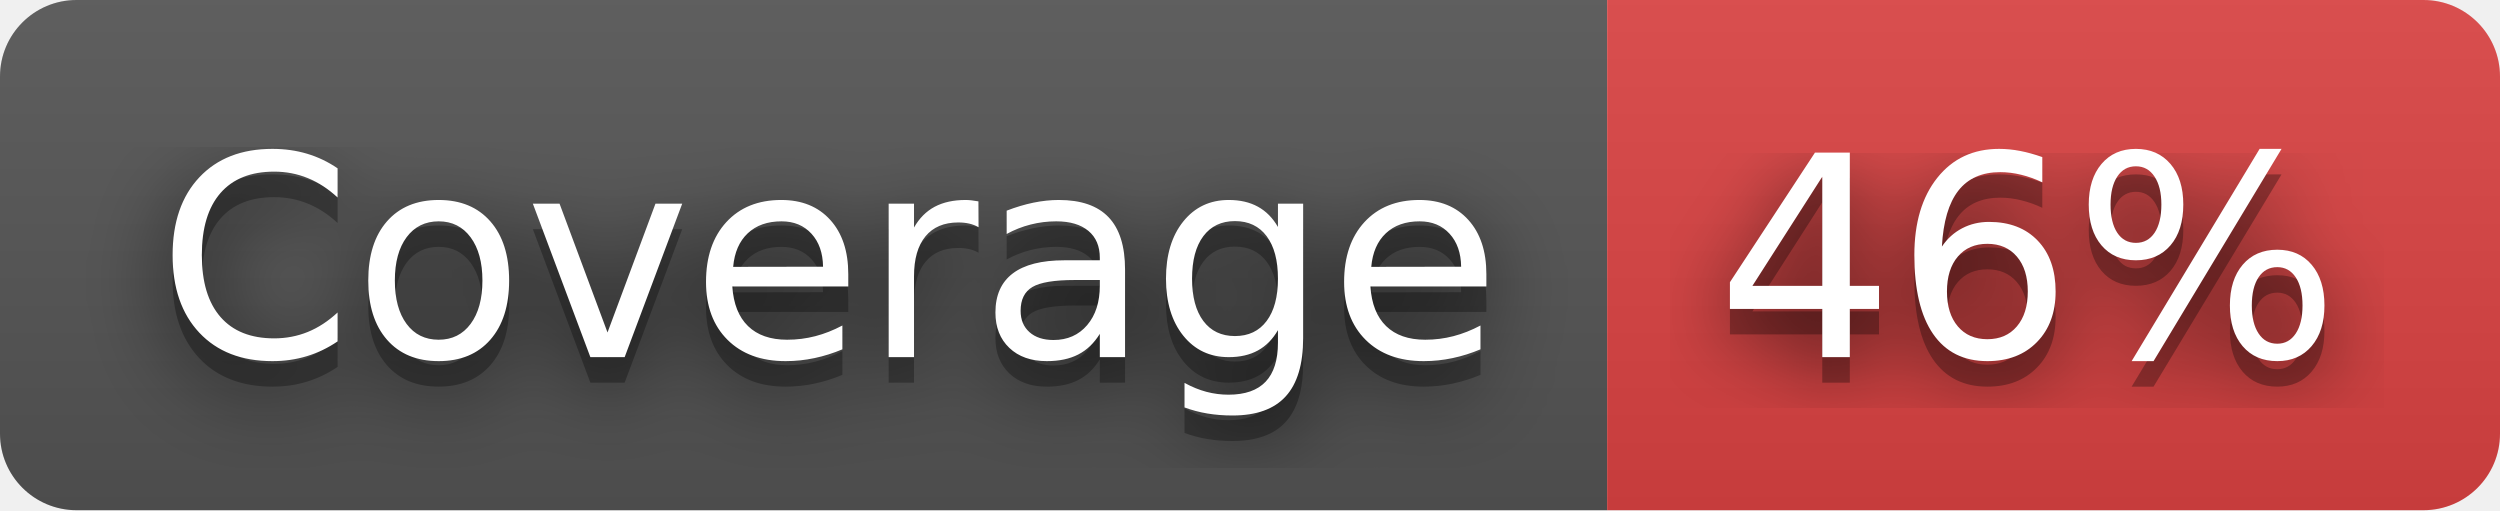
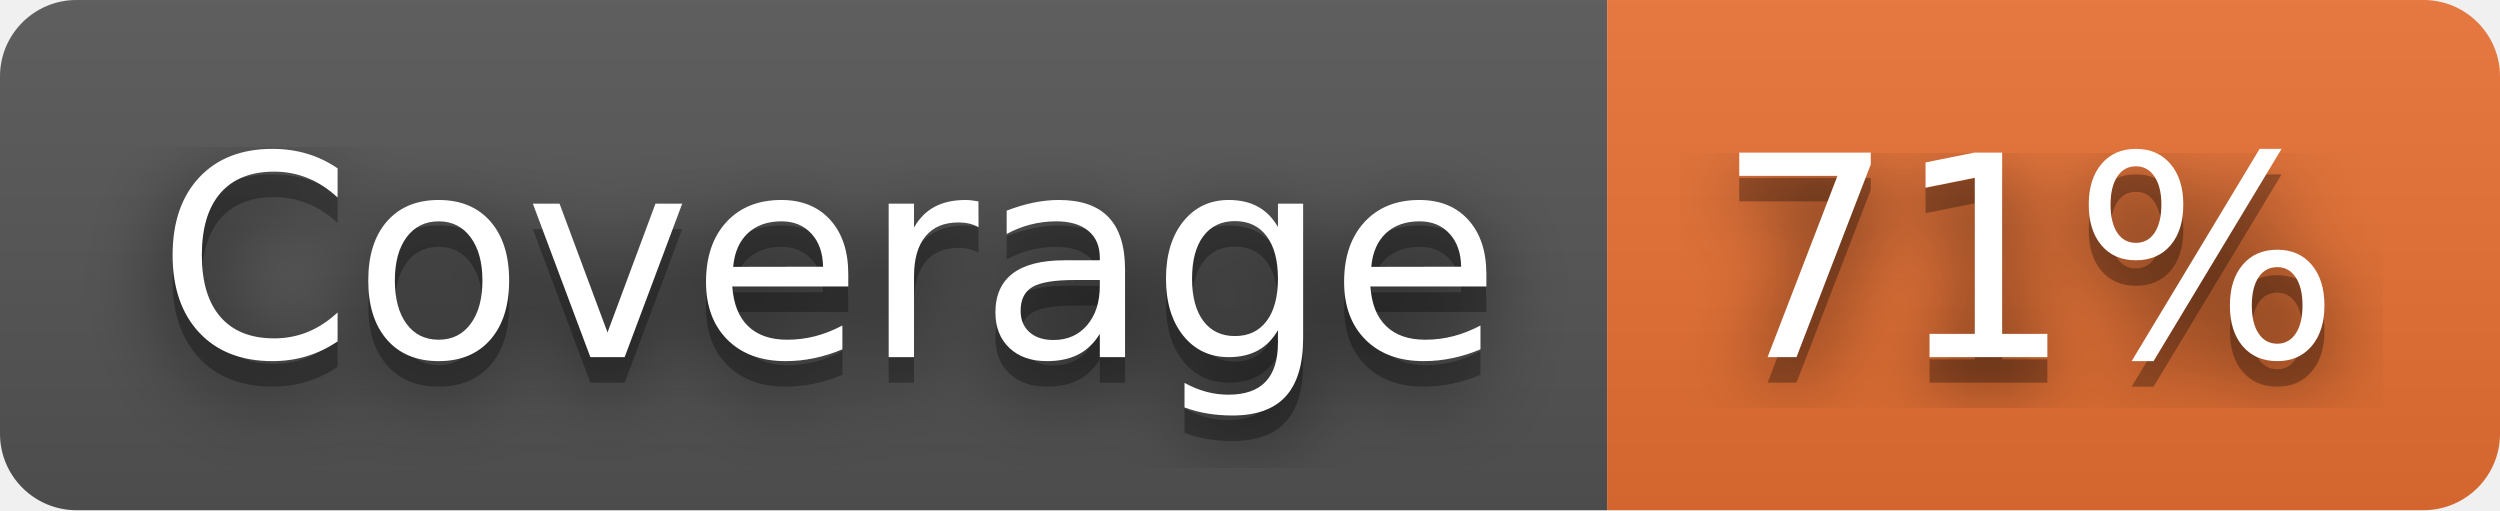
- <svg xmlns="http://www.w3.org/2000/svg" width="98" height="20" role="img" aria-label="Coverage: 46%">
+ <svg xmlns="http://www.w3.org/2000/svg" width="98" height="20" role="img" aria-label="Coverage: 71%">
  <filter id="blur">
    <feGaussianBlur stdDeviation="16" />
  </filter>
  <linearGradient id="s" x2="0" y2="100%">
    <stop offset="0" stop-color="#bbb" stop-opacity=".1" />
    <stop offset="1" stop-opacity=".1" />
  </linearGradient>
  <clipPath id="r">
    <rect width="98" height="20" rx="3" />
  </clipPath>
  <g clip-path="url(#r)">
    <rect width="63" height="20" fill="#555" />
-     <rect x="63" width="35" height="20" fill="#dd4343" />
+     <rect x="63" width="35" height="20" fill="#ea7233" />
    <rect width="98" height="20" fill="url(#s)" />
  </g>
  <g fill="#fff" text-anchor="middle" font-family="Verdana,Geneva,DejaVu Sans,sans-serif" text-rendering="geometricPrecision" font-size="110">
    <g transform="scale(.1)">
      <g aria-hidden="true" fill="#010101">
        <text x="325" y="150" fill-opacity=".8" filter="url(#blur)" textLength="530">Coverage</text>
        <text x="325" y="150" fill-opacity=".3" textLength="530">Coverage</text>
      </g>
      <text x="325" y="140" textLength="530">Coverage</text>
    </g>
    <g transform="scale(.1)">
      <g aria-hidden="true" fill="#010101">
-         <text x="795" y="150" fill-opacity=".8" filter="url(#blur)" textLength="250">46%</text>
-         <text x="795" y="150" fill-opacity=".3" textLength="250">46%</text>
+         <text x="795" y="150" fill-opacity=".8" filter="url(#blur)" textLength="250">71%</text>
+         <text x="795" y="150" fill-opacity=".3" textLength="250">71%</text>
      </g>
-       <text x="795" y="140" textLength="250">46%</text>
+       <text x="795" y="140" textLength="250">71%</text>
    </g>
  </g>
</svg>
